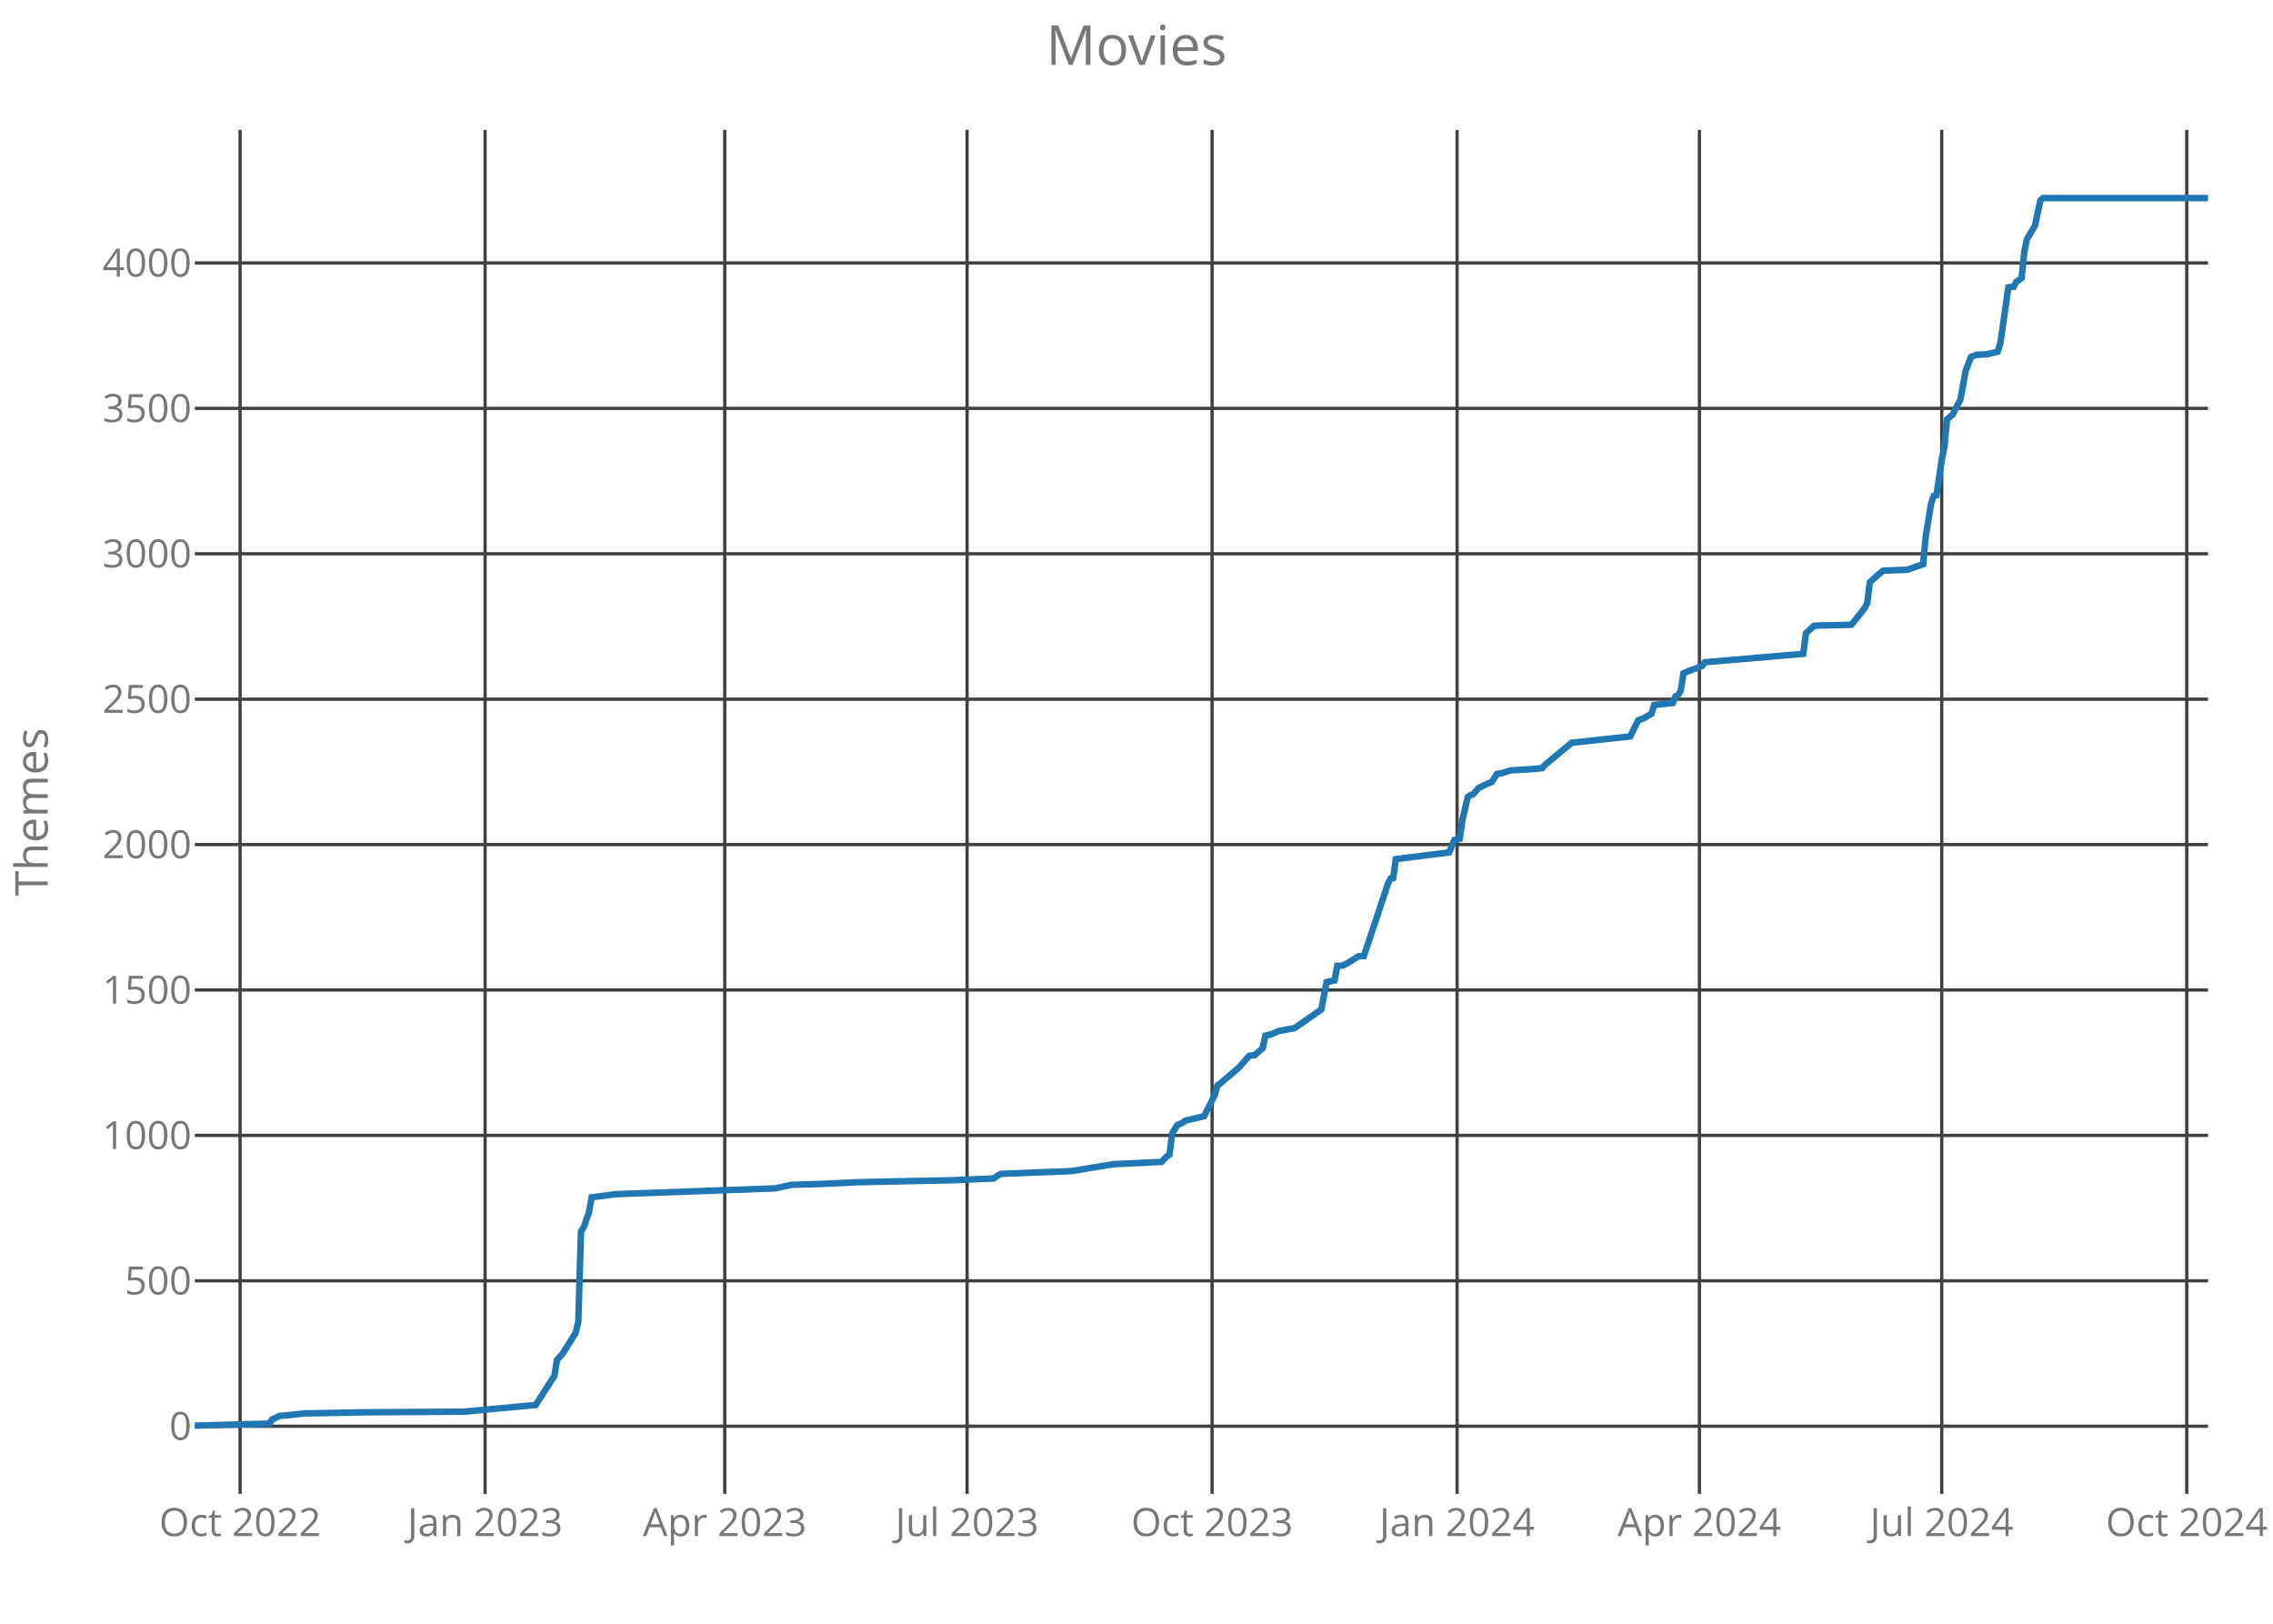
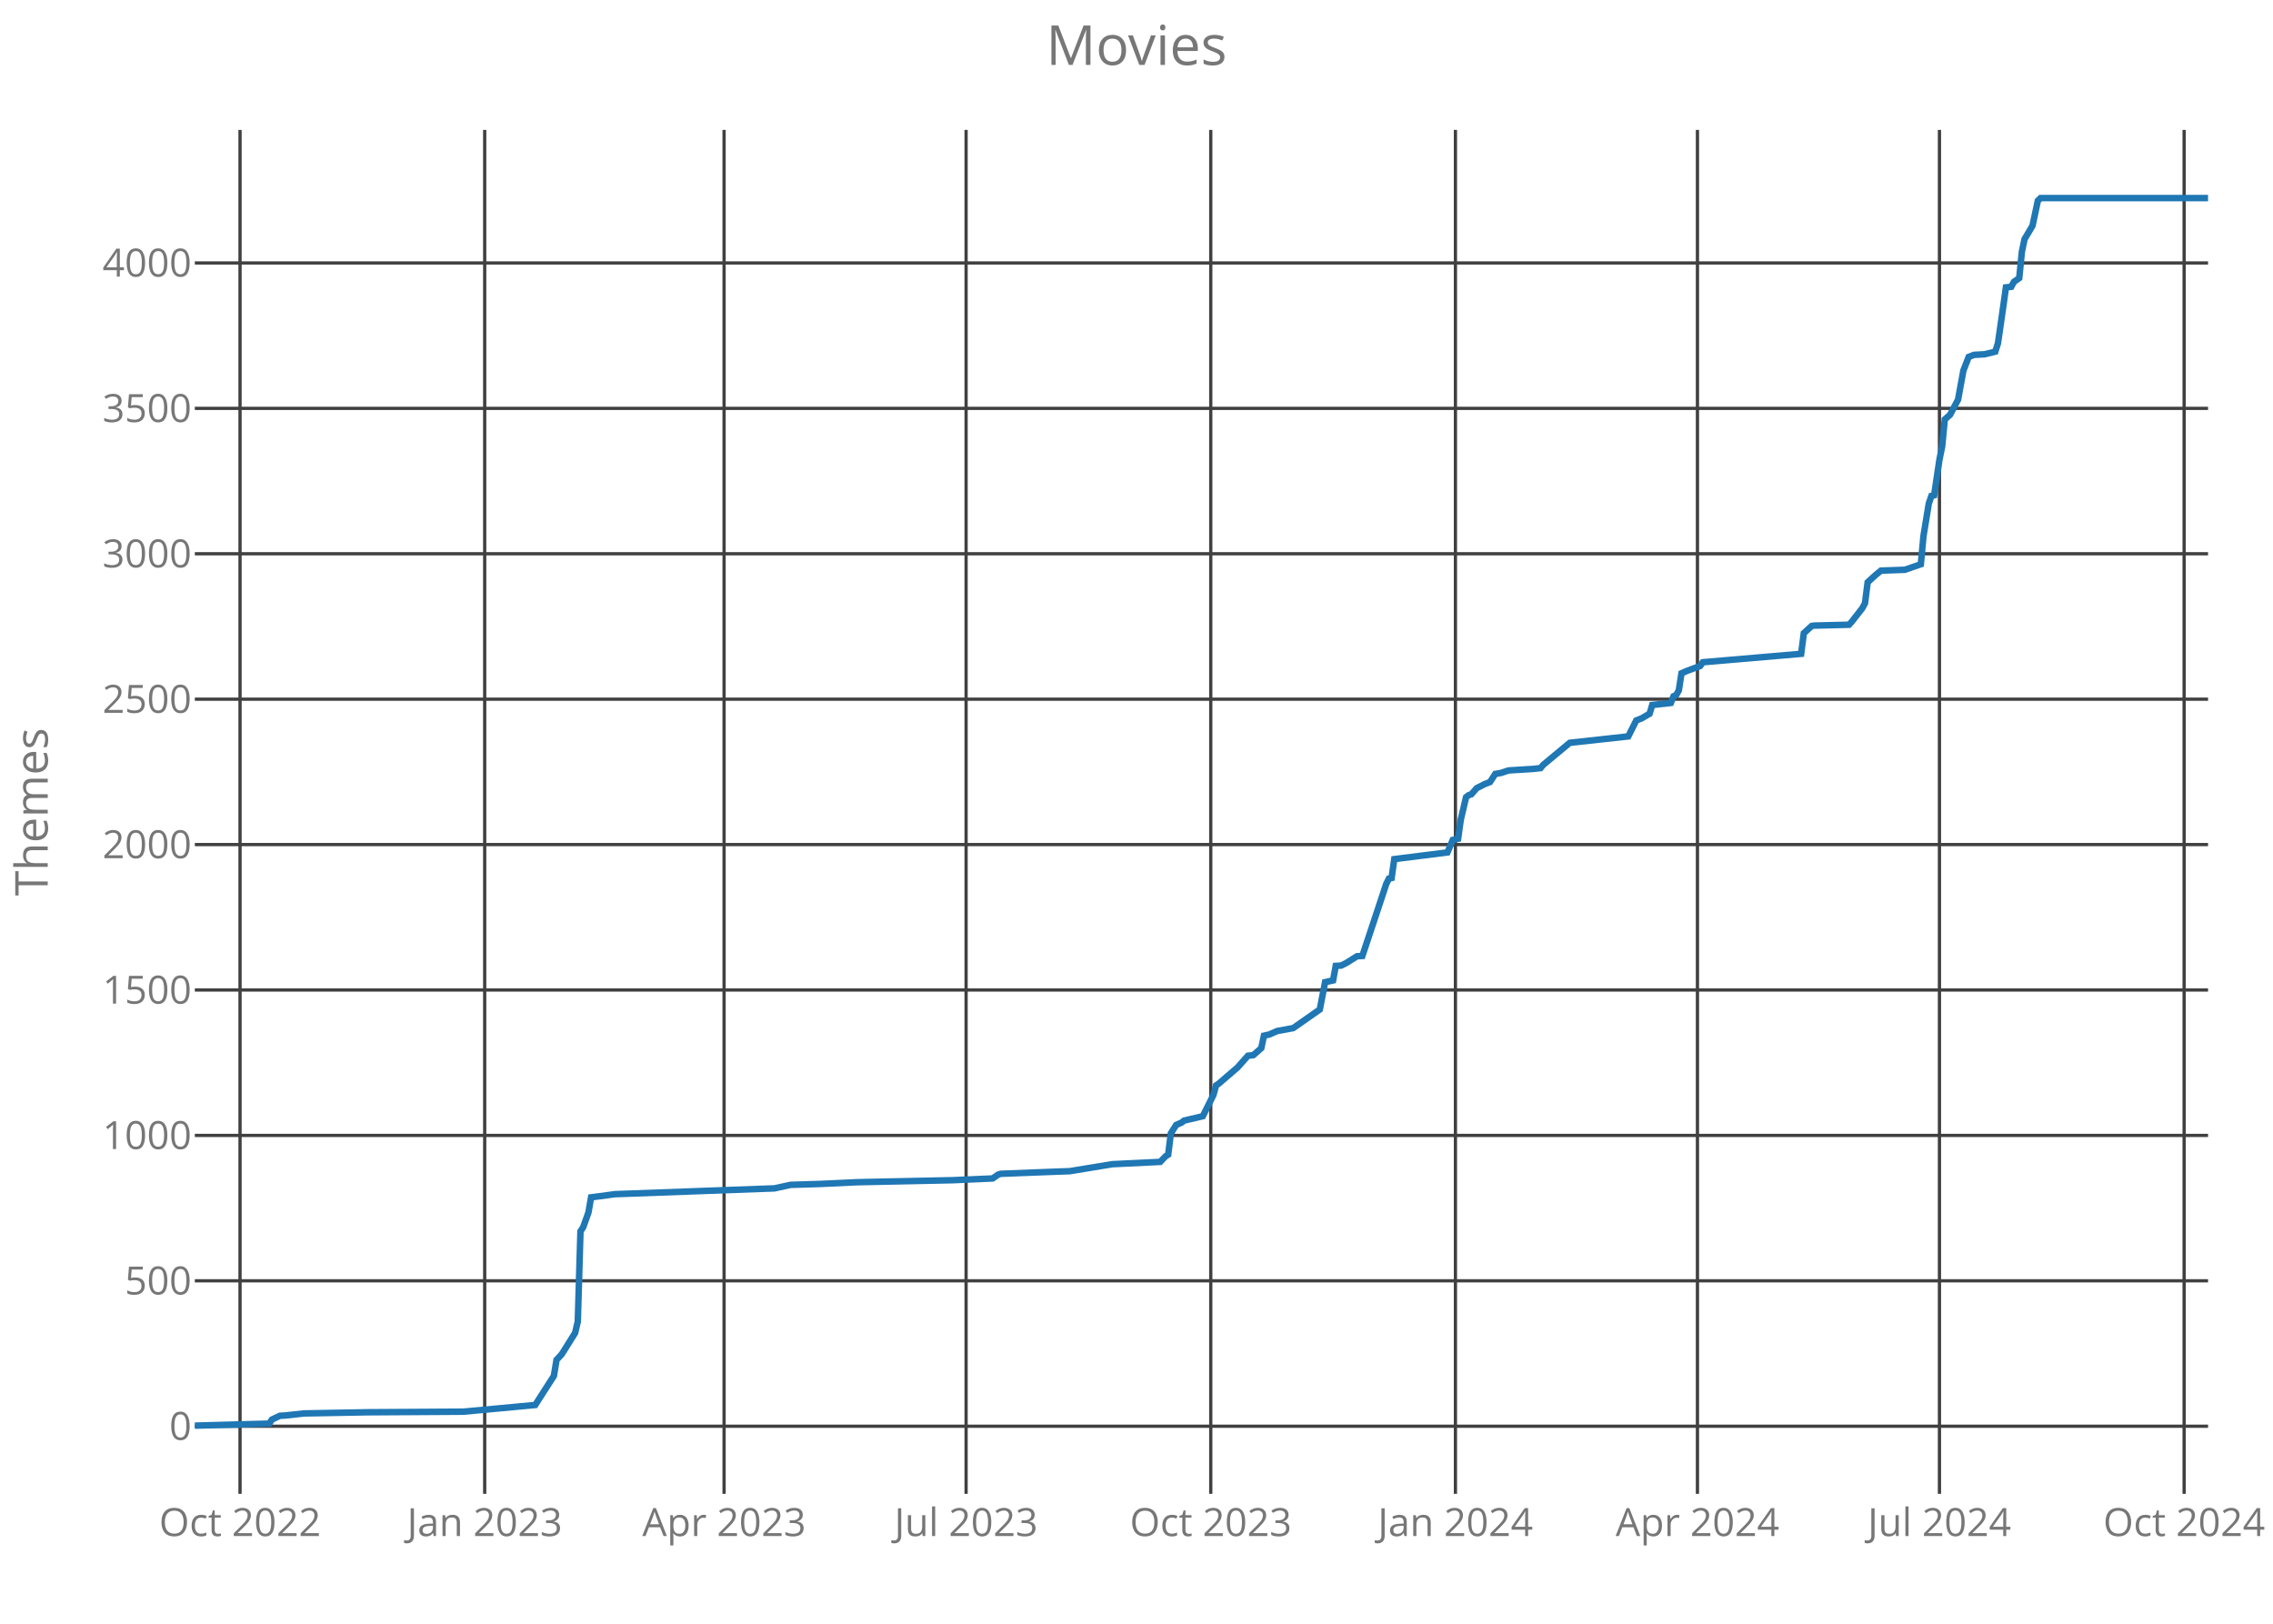
<svg xmlns="http://www.w3.org/2000/svg" class="main-svg" width="700" height="500" style="" viewBox="0 0 700 500">
  <rect x="0" y="0" width="700" height="500" style="fill: rgb(0, 0, 0); fill-opacity: 0;" />
-   <defs id="defs-0c003d">
+   <defs id="defs-982198">
    <g class="clips">
-       <clipPath id="clip0c003dxyplot" class="plotclip">
+       <clipPath id="clip982198xyplot" class="plotclip">
        <rect width="620" height="420" />
      </clipPath>
-       <clipPath class="axesclip" id="clip0c003dx">
+       <clipPath class="axesclip" id="clip982198x">
        <rect x="60" y="0" width="620" height="500" />
      </clipPath>
-       <clipPath class="axesclip" id="clip0c003dy">
+       <clipPath class="axesclip" id="clip982198y">
        <rect x="0" y="40" width="700" height="420" />
      </clipPath>
-       <clipPath class="axesclip" id="clip0c003dxy">
+       <clipPath class="axesclip" id="clip982198xy">
        <rect x="60" y="40" width="620" height="420" />
      </clipPath>
    </g>
    <g class="gradients" />
  </defs>
  <g class="bglayer">
    <rect class="bg" x="60" y="40" width="620" height="420" style="fill: rgb(0, 0, 0); fill-opacity: 0; stroke-width: 0;" />
  </g>
  <g class="layer-below">
    <g class="imagelayer" />
    <g class="shapelayer" />
  </g>
  <g class="cartesianlayer">
    <g class="subplot xy">
      <g class="layer-subplot">
        <g class="shapelayer" />
        <g class="imagelayer" />
      </g>
      <g class="gridlayer">
        <g class="x">
-           <path class="xgrid crisp" transform="translate(73.94,0)" d="M0,40v420" style="stroke: rgb(64, 64, 64); stroke-opacity: 1; stroke-width: 1px;" />
-           <path class="xgrid crisp" transform="translate(149.39,0)" d="M0,40v420" style="stroke: rgb(64, 64, 64); stroke-opacity: 1; stroke-width: 1px;" />
-           <path class="xgrid crisp" transform="translate(223.2,0)" d="M0,40v420" style="stroke: rgb(64, 64, 64); stroke-opacity: 1; stroke-width: 1px;" />
-           <path class="xgrid crisp" transform="translate(297.83,0)" d="M0,40v420" style="stroke: rgb(64, 64, 64); stroke-opacity: 1; stroke-width: 1px;" />
-           <path class="xgrid crisp" transform="translate(373.28,0)" d="M0,40v420" style="stroke: rgb(64, 64, 64); stroke-opacity: 1; stroke-width: 1px;" />
-           <path class="xgrid crisp" transform="translate(448.73,0)" d="M0,40v420" style="stroke: rgb(64, 64, 64); stroke-opacity: 1; stroke-width: 1px;" />
-           <path class="xgrid crisp" transform="translate(523.36,0)" d="M0,40v420" style="stroke: rgb(64, 64, 64); stroke-opacity: 1; stroke-width: 1px;" />
-           <path class="xgrid crisp" transform="translate(597.99,0)" d="M0,40v420" style="stroke: rgb(64, 64, 64); stroke-opacity: 1; stroke-width: 1px;" />
-           <path class="xgrid crisp" transform="translate(673.44,0)" d="M0,40v420" style="stroke: rgb(64, 64, 64); stroke-opacity: 1; stroke-width: 1px;" />
+           <path class="xgrid crisp" transform="translate(73.92,0)" d="M0,40v420" style="stroke: rgb(64, 64, 64); stroke-opacity: 1; stroke-width: 1px;" />
+           <path class="xgrid crisp" transform="translate(149.27,0)" d="M0,40v420" style="stroke: rgb(64, 64, 64); stroke-opacity: 1; stroke-width: 1px;" />
+           <path class="xgrid crisp" transform="translate(222.99,0)" d="M0,40v420" style="stroke: rgb(64, 64, 64); stroke-opacity: 1; stroke-width: 1px;" />
+           <path class="xgrid crisp" transform="translate(297.52,0)" d="M0,40v420" style="stroke: rgb(64, 64, 64); stroke-opacity: 1; stroke-width: 1px;" />
+           <path class="xgrid crisp" transform="translate(372.87,0)" d="M0,40v420" style="stroke: rgb(64, 64, 64); stroke-opacity: 1; stroke-width: 1px;" />
+           <path class="xgrid crisp" transform="translate(448.22,0)" d="M0,40v420" style="stroke: rgb(64, 64, 64); stroke-opacity: 1; stroke-width: 1px;" />
+           <path class="xgrid crisp" transform="translate(522.75,0)" d="M0,40v420" style="stroke: rgb(64, 64, 64); stroke-opacity: 1; stroke-width: 1px;" />
+           <path class="xgrid crisp" transform="translate(597.28,0)" d="M0,40v420" style="stroke: rgb(64, 64, 64); stroke-opacity: 1; stroke-width: 1px;" />
+           <path class="xgrid crisp" transform="translate(672.63,0)" d="M0,40v420" style="stroke: rgb(64, 64, 64); stroke-opacity: 1; stroke-width: 1px;" />
        </g>
        <g class="y">
          <path class="ygrid crisp" transform="translate(0,439.18)" d="M60,0h620" style="stroke: rgb(64, 64, 64); stroke-opacity: 1; stroke-width: 1px;" />
          <path class="ygrid crisp" transform="translate(0,394.4)" d="M60,0h620" style="stroke: rgb(64, 64, 64); stroke-opacity: 1; stroke-width: 1px;" />
          <path class="ygrid crisp" transform="translate(0,349.63)" d="M60,0h620" style="stroke: rgb(64, 64, 64); stroke-opacity: 1; stroke-width: 1px;" />
          <path class="ygrid crisp" transform="translate(0,304.85)" d="M60,0h620" style="stroke: rgb(64, 64, 64); stroke-opacity: 1; stroke-width: 1px;" />
          <path class="ygrid crisp" transform="translate(0,260.07)" d="M60,0h620" style="stroke: rgb(64, 64, 64); stroke-opacity: 1; stroke-width: 1px;" />
          <path class="ygrid crisp" transform="translate(0,215.3)" d="M60,0h620" style="stroke: rgb(64, 64, 64); stroke-opacity: 1; stroke-width: 1px;" />
          <path class="ygrid crisp" transform="translate(0,170.52)" d="M60,0h620" style="stroke: rgb(64, 64, 64); stroke-opacity: 1; stroke-width: 1px;" />
          <path class="ygrid crisp" transform="translate(0,125.75)" d="M60,0h620" style="stroke: rgb(64, 64, 64); stroke-opacity: 1; stroke-width: 1px;" />
          <path class="ygrid crisp" transform="translate(0,80.97)" d="M60,0h620" style="stroke: rgb(64, 64, 64); stroke-opacity: 1; stroke-width: 1px;" />
        </g>
      </g>
      <g class="zerolinelayer" />
      <path class="xlines-below crisp" d="M0,0" style="fill: none;" />
      <path class="ylines-below crisp" d="M0,0" style="fill: none;" />
      <g class="overlines-below" />
      <g class="xaxislayer-below">
        <g class="xtick">
-           <text text-anchor="middle" x="0" y="473" transform="translate(73.94,0)" style="font-family: 'Open Sans'; font-size: 12px; fill: rgb(119, 119, 119); fill-opacity: 1; white-space: pre;">Oct 2022</text>
+           <text text-anchor="middle" x="0" y="473" transform="translate(73.92,0)" style="font-family: 'Open Sans'; font-size: 12px; fill: rgb(119, 119, 119); fill-opacity: 1; white-space: pre;">Oct 2022</text>
        </g>
        <g class="xtick">
-           <text text-anchor="middle" x="0" y="473" transform="translate(149.39,0)" style="font-family: 'Open Sans'; font-size: 12px; fill: rgb(119, 119, 119); fill-opacity: 1; white-space: pre;">Jan 2023</text>
+           <text text-anchor="middle" x="0" y="473" transform="translate(149.27,0)" style="font-family: 'Open Sans'; font-size: 12px; fill: rgb(119, 119, 119); fill-opacity: 1; white-space: pre;">Jan 2023</text>
        </g>
        <g class="xtick">
-           <text text-anchor="middle" x="0" y="473" transform="translate(223.2,0)" style="font-family: 'Open Sans'; font-size: 12px; fill: rgb(119, 119, 119); fill-opacity: 1; white-space: pre;">Apr 2023</text>
+           <text text-anchor="middle" x="0" y="473" transform="translate(222.99,0)" style="font-family: 'Open Sans'; font-size: 12px; fill: rgb(119, 119, 119); fill-opacity: 1; white-space: pre;">Apr 2023</text>
        </g>
        <g class="xtick">
-           <text text-anchor="middle" x="0" y="473" transform="translate(297.83,0)" style="font-family: 'Open Sans'; font-size: 12px; fill: rgb(119, 119, 119); fill-opacity: 1; white-space: pre;">Jul 2023</text>
+           <text text-anchor="middle" x="0" y="473" transform="translate(297.52,0)" style="font-family: 'Open Sans'; font-size: 12px; fill: rgb(119, 119, 119); fill-opacity: 1; white-space: pre;">Jul 2023</text>
        </g>
        <g class="xtick">
-           <text text-anchor="middle" x="0" y="473" transform="translate(373.28,0)" style="font-family: 'Open Sans'; font-size: 12px; fill: rgb(119, 119, 119); fill-opacity: 1; white-space: pre;">Oct 2023</text>
+           <text text-anchor="middle" x="0" y="473" transform="translate(372.87,0)" style="font-family: 'Open Sans'; font-size: 12px; fill: rgb(119, 119, 119); fill-opacity: 1; white-space: pre;">Oct 2023</text>
        </g>
        <g class="xtick">
-           <text text-anchor="middle" x="0" y="473" transform="translate(448.73,0)" style="font-family: 'Open Sans'; font-size: 12px; fill: rgb(119, 119, 119); fill-opacity: 1; white-space: pre;">Jan 2024</text>
+           <text text-anchor="middle" x="0" y="473" transform="translate(448.22,0)" style="font-family: 'Open Sans'; font-size: 12px; fill: rgb(119, 119, 119); fill-opacity: 1; white-space: pre;">Jan 2024</text>
        </g>
        <g class="xtick">
-           <text text-anchor="middle" x="0" y="473" transform="translate(523.36,0)" style="font-family: 'Open Sans'; font-size: 12px; fill: rgb(119, 119, 119); fill-opacity: 1; white-space: pre;">Apr 2024</text>
+           <text text-anchor="middle" x="0" y="473" transform="translate(522.75,0)" style="font-family: 'Open Sans'; font-size: 12px; fill: rgb(119, 119, 119); fill-opacity: 1; white-space: pre;">Apr 2024</text>
        </g>
        <g class="xtick">
-           <text text-anchor="middle" x="0" y="473" transform="translate(597.99,0)" style="font-family: 'Open Sans'; font-size: 12px; fill: rgb(119, 119, 119); fill-opacity: 1; white-space: pre;">Jul 2024</text>
+           <text text-anchor="middle" x="0" y="473" transform="translate(597.28,0)" style="font-family: 'Open Sans'; font-size: 12px; fill: rgb(119, 119, 119); fill-opacity: 1; white-space: pre;">Jul 2024</text>
        </g>
        <g class="xtick">
-           <text text-anchor="middle" x="0" y="473" transform="translate(673.44,0)" style="font-family: 'Open Sans'; font-size: 12px; fill: rgb(119, 119, 119); fill-opacity: 1; white-space: pre;">Oct 2024</text>
+           <text text-anchor="middle" x="0" y="473" transform="translate(672.63,0)" style="font-family: 'Open Sans'; font-size: 12px; fill: rgb(119, 119, 119); fill-opacity: 1; white-space: pre;">Oct 2024</text>
        </g>
      </g>
      <g class="yaxislayer-below">
        <g class="ytick">
          <text text-anchor="end" x="59" y="4.2" transform="translate(0,439.18)" style="font-family: 'Open Sans'; font-size: 12px; fill: rgb(119, 119, 119); fill-opacity: 1; white-space: pre;">0</text>
        </g>
        <g class="ytick">
          <text text-anchor="end" x="59" y="4.2" transform="translate(0,394.4)" style="font-family: 'Open Sans'; font-size: 12px; fill: rgb(119, 119, 119); fill-opacity: 1; white-space: pre;">500</text>
        </g>
        <g class="ytick">
          <text text-anchor="end" x="59" y="4.2" transform="translate(0,349.63)" style="font-family: 'Open Sans'; font-size: 12px; fill: rgb(119, 119, 119); fill-opacity: 1; white-space: pre;">1000</text>
        </g>
        <g class="ytick">
          <text text-anchor="end" x="59" y="4.2" transform="translate(0,304.85)" style="font-family: 'Open Sans'; font-size: 12px; fill: rgb(119, 119, 119); fill-opacity: 1; white-space: pre;">1500</text>
        </g>
        <g class="ytick">
          <text text-anchor="end" x="59" y="4.2" transform="translate(0,260.07)" style="font-family: 'Open Sans'; font-size: 12px; fill: rgb(119, 119, 119); fill-opacity: 1; white-space: pre;">2000</text>
        </g>
        <g class="ytick">
          <text text-anchor="end" x="59" y="4.2" transform="translate(0,215.3)" style="font-family: 'Open Sans'; font-size: 12px; fill: rgb(119, 119, 119); fill-opacity: 1; white-space: pre;">2500</text>
        </g>
        <g class="ytick">
          <text text-anchor="end" x="59" y="4.2" transform="translate(0,170.52)" style="font-family: 'Open Sans'; font-size: 12px; fill: rgb(119, 119, 119); fill-opacity: 1; white-space: pre;">3000</text>
        </g>
        <g class="ytick">
          <text text-anchor="end" x="59" y="4.2" transform="translate(0,125.75)" style="font-family: 'Open Sans'; font-size: 12px; fill: rgb(119, 119, 119); fill-opacity: 1; white-space: pre;">3500</text>
        </g>
        <g class="ytick">
          <text text-anchor="end" x="59" y="4.2" transform="translate(0,80.97)" style="font-family: 'Open Sans'; font-size: 12px; fill: rgb(119, 119, 119); fill-opacity: 1; white-space: pre;">4000</text>
        </g>
      </g>
      <g class="overaxes-below" />
-       <g class="plot" transform="translate(60,40)" clip-path="url('#clip0c003dxyplot')">
+       <g class="plot" transform="translate(60,40)" clip-path="url('#clip982198xyplot')">
        <g class="scatterlayer mlayer">
-           <g class="trace scatter trace47cdeb" style="stroke-miterlimit: 2; opacity: 1;">
+           <g class="trace scatter trace060bb0" style="stroke-miterlimit: 2; opacity: 1;">
            <g class="fills" />
            <g class="errorbars" />
            <g class="lines">
-               <path class="js-line" d="M0,399L22.96,398.37L23.78,397.12L26.24,395.96L27.88,395.87L33.62,395.24L53.31,394.88L82.83,394.7L104.97,392.64L107.43,388.79L110.71,383.69L111.53,378.76L113.17,376.97L117.28,370.43L118.1,366.94L118.92,339.18L119.74,337.93L121.38,333.36L122.2,328.7L129.58,327.72L178.78,325.93L183.7,324.85L192.72,324.58L204.21,324.04L233.73,323.42L246.03,322.88L247.67,321.72L248.49,321.45L262.43,320.91L269.81,320.64L282.94,318.49L297.7,317.78L299.34,316.07L300.16,315.54L300.98,309L302.62,306.4L304.26,305.69L305.08,305.06L310.82,303.72L314.1,297.18L314.92,294.22L315.74,293.69L321.48,288.76L324.76,285.09L326.4,284.91L328.86,282.76L329.68,278.91L331.32,278.55L333.78,277.48L338.7,276.58L346.9,270.85L348.54,262.43L351.01,261.9L351.83,257.42L353.47,257.33L355.11,256.52L358.39,254.46L360.03,254.37L364.95,239.6L367.41,232.16L368.23,230.55L369.05,230.37L369.87,224.55L386.27,222.49L387.91,218.64L389.55,218.28L390.37,212.46L392.01,205.48L392.83,204.85L393.65,204.58L395.29,202.7L397.75,201.45L399.39,200.82L401.03,198.31L402.67,198.04L405.13,197.24L412.51,196.79L414.97,196.52L415.79,195.54L423.99,188.73L442.04,186.76L444.5,181.84L446.14,181.21L448.6,179.78L449.42,177.09L455.16,176.46L455.98,174.4L456.8,174.04L457.62,172.61L458.44,167.33L460.08,166.61L464.18,165.09L465,163.93L495.34,161.33L496.16,154.97L498.62,152.73L499.44,152.64L510.11,152.37L510.93,151.48L514.21,147.27L515.03,145.75L515.85,139.3L518.31,137.06L519.95,135.72L527.33,135.45L532.25,133.75L533.07,125.06L534.71,115.03L535.53,112.7L536.35,112.52L537.99,101.51L538.81,97.57L539.63,89.15L541.27,87.72L543.73,83.06L545.37,74.1L547.01,69.9L548.65,69.27L551.93,69.09L555.21,68.28L556.03,65.69L557.67,54.31L558.49,48.49L560.13,48.31L560.95,46.79L562.59,45.63L563.41,37.48L564.23,33.63L566.69,29.51L568.33,21.81L569.15,21L620,21" style="vector-effect: non-scaling-stroke; fill: none; stroke: rgb(31, 119, 180); stroke-opacity: 1; stroke-width: 2px; opacity: 1;" />
+               <path class="js-line" d="M0,399L22.93,398.37L23.75,397.12L26.21,395.96L27.85,395.87L33.58,395.24L53.24,394.88L82.72,394.7L104.83,392.64L107.29,388.79L110.57,383.69L111.39,378.76L113.03,376.97L117.12,370.43L117.94,366.94L118.76,339.18L119.58,337.93L121.22,333.36L122.03,328.7L129.41,327.72L178.55,325.93L183.46,324.85L192.47,324.58L203.94,324.04L233.42,323.42L245.71,322.88L247.34,321.72L248.16,321.45L262.09,320.91L269.46,320.64L282.56,318.49L297.31,317.78L298.94,316.07L299.76,315.54L300.58,309L302.22,306.4L303.86,305.69L304.68,305.06L310.41,303.72L313.69,297.18L314.5,294.22L315.32,293.69L321.06,288.76L324.33,285.09L325.97,284.91L328.43,282.76L329.25,278.91L330.89,278.55L333.34,277.48L338.26,276.58L346.45,270.85L348.08,262.43L350.54,261.9L351.36,257.42L353,257.33L354.64,256.52L357.91,254.46L359.55,254.37L364.46,239.6L366.92,232.16L367.74,230.55L368.56,230.37L369.38,224.55L385.76,222.49L387.4,218.64L389.04,218.28L389.85,212.46L391.49,205.48L392.31,204.85L393.13,204.58L394.77,202.7L397.23,201.45L398.86,200.82L400.5,198.31L402.14,198.04L404.6,197.24L411.97,196.79L414.43,196.52L415.24,195.54L423.43,188.73L441.45,186.76L443.91,181.84L445.55,181.21L448.01,179.78L448.82,177.09L454.56,176.46L455.38,174.4L456.2,174.04L457.01,172.61L457.83,167.33L459.47,166.61L463.57,165.09L464.39,163.93L494.69,161.33L495.51,154.97L497.97,152.73L498.78,152.64L509.43,152.37L510.25,151.48L513.53,147.27L514.35,145.75L515.17,139.3L517.62,137.06L519.26,135.72L526.63,135.45L531.55,133.75L532.36,125.06L534,115.03L534.82,112.7L535.64,112.52L537.28,101.51L538.1,97.57L538.92,89.15L540.55,87.72L543.01,83.06L544.65,74.1L546.29,69.9L547.93,69.27L551.2,69.09L554.48,68.28L555.3,65.69L556.94,54.31L557.75,48.49L559.39,48.31L560.21,46.79L561.85,45.63L562.67,37.48L563.49,33.63L565.94,29.51L567.58,21.81L568.4,21L620,21" style="vector-effect: non-scaling-stroke; fill: none; stroke: rgb(31, 119, 180); stroke-opacity: 1; stroke-width: 2px; opacity: 1;" />
            </g>
            <g class="points" />
            <g class="text" />
          </g>
        </g>
      </g>
      <g class="overplot" />
      <path class="xlines-above" />
      <path class="ylines-above" />
      <g class="overlines-above" />
      <g class="xaxislayer-above" />
      <g class="yaxislayer-above" />
      <g class="overaxes-above" />
    </g>
  </g>
  <g class="polarlayer" />
  <g class="ternarylayer" />
  <g class="geolayer" />
  <g class="funnelarealayer" />
  <g class="pielayer" />
  <g class="treemaplayer" />
  <g class="sunburstlayer" />
  <g class="glimages" />
-   <defs id="topdefs-0c003d">
+   <defs id="topdefs-982198">
    <g class="clips" />
  </defs>
  <g class="layer-above">
    <g class="imagelayer" />
    <g class="shapelayer" />
  </g>
  <g class="infolayer">
    <g class="g-gtitle">
      <text class="gtitle" x="350" y="20" text-anchor="middle" dy="0em" style="font-family: 'Open Sans'; font-size: 17px; fill: rgb(119, 119, 119); opacity: 1; font-weight: normal; white-space: pre;">Movies</text>
    </g>
    <g class="g-xtitle" />
    <g class="g-ytitle">
      <text class="ytitle" transform="rotate(-90,14.7,250)" x="14.7" y="250" text-anchor="middle" style="font-family: 'Open Sans'; font-size: 14px; fill: rgb(119, 119, 119); opacity: 1; font-weight: normal; white-space: pre;">Themes</text>
    </g>
  </g>
</svg>
